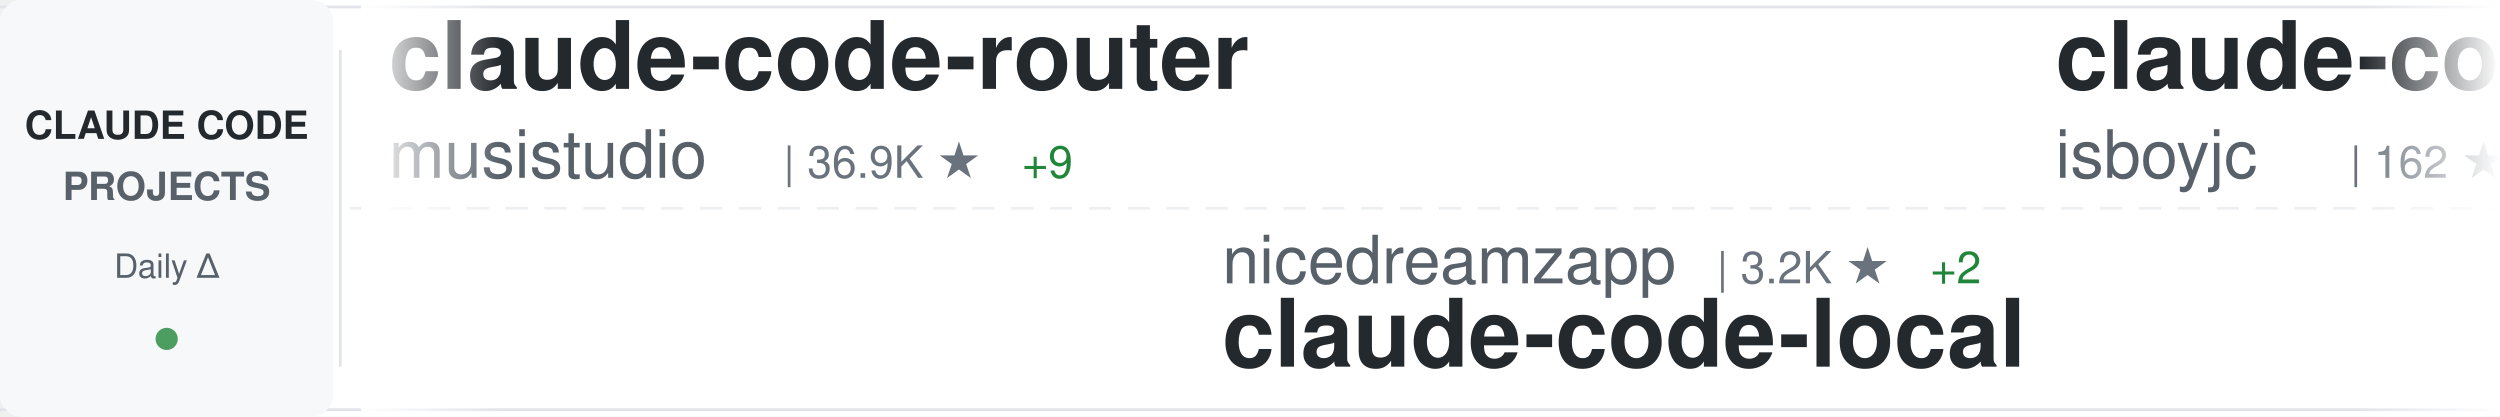
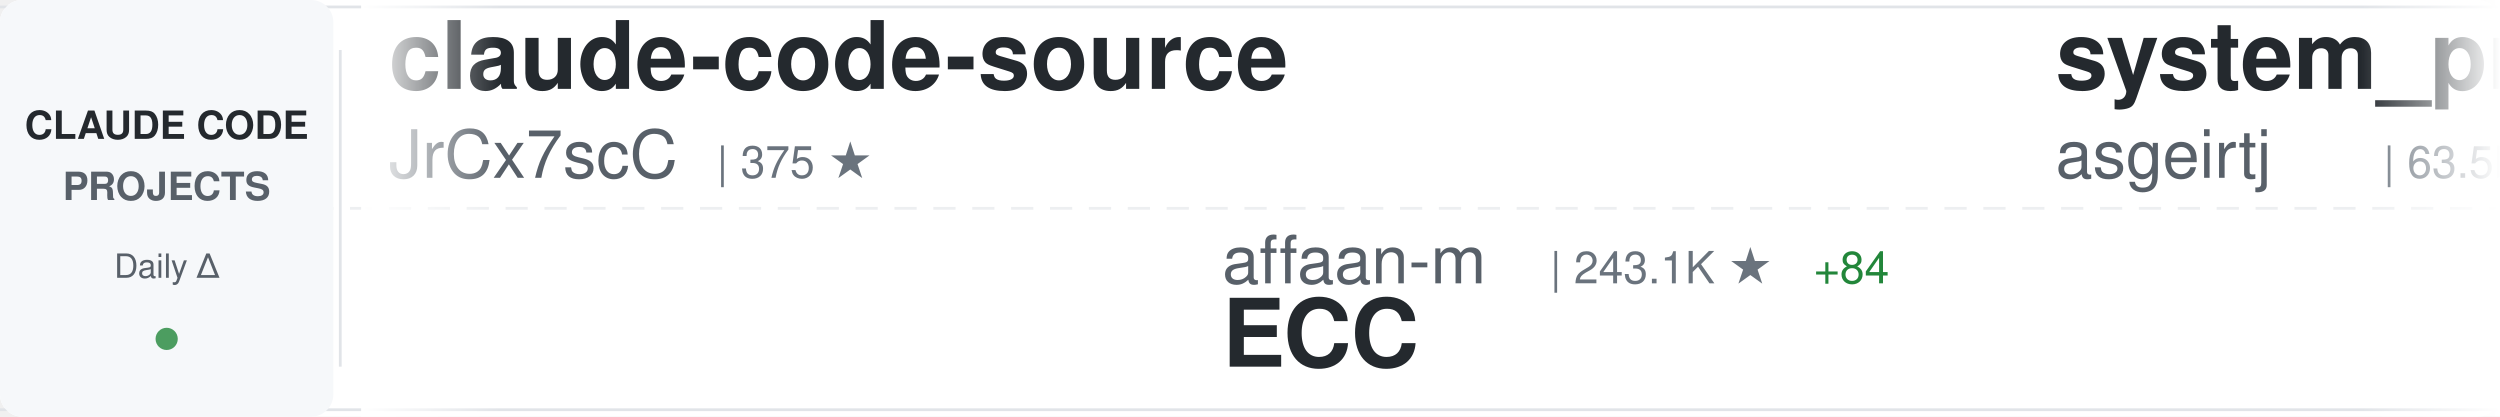
<svg xmlns="http://www.w3.org/2000/svg" width="900" height="150">
  <defs>
    <linearGradient id="awesomeLeftFade" x1="0%" y1="0%" x2="100%" y2="0%">
      <stop offset="0%" style="stop-color:#ffffff;stop-opacity:1" />
      <stop offset="100%" style="stop-color:#ffffff;stop-opacity:0" />
    </linearGradient>
    <linearGradient id="awesomeRightFade" x1="0%" y1="0%" x2="100%" y2="0%">
      <stop offset="0%" style="stop-color:#ffffff;stop-opacity:0" />
      <stop offset="100%" style="stop-color:#ffffff;stop-opacity:1" />
    </linearGradient>
  </defs>
  <rect width="900" height="150" fill="#ffffff" rx="8" />
  <rect x="0" y="2" width="900" height="1" fill="#e1e4e8" />
  <rect x="0" y="147" width="900" height="1" fill="#e1e4e8" />
  <line x1="0" y1="75" x2="900" y2="75" stroke="#e1e4e8" stroke-width="1" stroke-dasharray="8 6" opacity="0.6" />
  <rect x="0" y="0" width="120" height="150" fill="#f6f8fa" rx="8" />
  <text x="60" y="50" font-family="-apple-system, BlinkMacSystemFont, 'Segoe UI', Helvetica, Arial, sans-serif" font-size="14" font-weight="600" fill="#24292e" text-anchor="middle">CLAUDE CODE</text>
  <text x="60" y="72" font-family="-apple-system, BlinkMacSystemFont, 'Segoe UI', Helvetica, Arial, sans-serif" font-size="14" font-weight="600" fill="#586069" text-anchor="middle">PROJECTS</text>
  <text x="60" y="100" font-family="-apple-system, BlinkMacSystemFont, 'Segoe UI', Helvetica, Arial, sans-serif" font-size="12" font-weight="500" fill="#586069" text-anchor="middle">Daily Δ</text>
  <circle cx="60" cy="122" r="4" fill="#22863a" opacity="0.8" />
  <rect x="122" y="18" width="1" height="114" fill="#e1e4e8" />
  <clipPath id="awesomeTickerClip">
    <rect x="130" y="0" width="770" height="150" />
  </clipPath>
  <g clip-path="url(#awesomeTickerClip)">
    <g id="awesomeTickerItems">
      <animateTransform attributeName="transform" attributeType="XML" type="translate" from="0 0" to="-3000 0" dur="54s" repeatCount="indefinite" />
      <g transform="translate(0, 0)">
-         <text x="140" y="32" font-family="-apple-system, BlinkMacSystemFont, 'Segoe UI', Helvetica, Arial, sans-serif" font-size="34" font-weight="600" fill="#24292e">claude-code-router</text>
-         <text x="140" y="64" font-family="-apple-system, BlinkMacSystemFont, 'Segoe UI', Helvetica, Arial, sans-serif" font-size="24" font-weight="400" fill="#586069">musistudio</text>
-         <text x="282" y="64" font-family="-apple-system, BlinkMacSystemFont, 'Segoe UI', Helvetica, Arial, sans-serif" font-size="16" font-weight="500" fill="#6a737d">| 36.9K ★</text>
-         <text x="368" y="64" font-family="-apple-system, BlinkMacSystemFont, 'Segoe UI', Helvetica, Arial, sans-serif" font-size="16" font-weight="500" fill="#22863a"> +9</text>
+         <text x="140" y="32" font-family="-apple-system, BlinkMacSystemFont, 'Segoe UI', Helvetica, Arial, sans-serif" font-size="34" font-weight="600" fill="#24292e">claude-code-source</text>
+         <text x="140" y="64" font-family="-apple-system, BlinkMacSystemFont, 'Segoe UI', Helvetica, Arial, sans-serif" font-size="24" font-weight="400" fill="#586069">JrCx7scC</text>
+         <text x="258" y="64" font-family="-apple-system, BlinkMacSystemFont, 'Segoe UI', Helvetica, Arial, sans-serif" font-size="16" font-weight="500" fill="#6a737d">| 375 ★</text>
      </g>
      <g transform="translate(300, 0)">
-         <text x="140" y="102" font-family="-apple-system, BlinkMacSystemFont, 'Segoe UI', Helvetica, Arial, sans-serif" font-size="24" font-weight="400" fill="#586069">nicedreamzapp</text>
-         <text x="318" y="102" font-family="-apple-system, BlinkMacSystemFont, 'Segoe UI', Helvetica, Arial, sans-serif" font-size="16" font-weight="500" fill="#6a737d">| 3.2K ★</text>
-         <text x="395" y="102" font-family="-apple-system, BlinkMacSystemFont, 'Segoe UI', Helvetica, Arial, sans-serif" font-size="16" font-weight="500" fill="#22863a"> +2</text>
-         <text x="140" y="132" font-family="-apple-system, BlinkMacSystemFont, 'Segoe UI', Helvetica, Arial, sans-serif" font-size="34" font-weight="600" fill="#24292e">claude-code-local</text>
+         <text x="140" y="102" font-family="-apple-system, BlinkMacSystemFont, 'Segoe UI', Helvetica, Arial, sans-serif" font-size="24" font-weight="400" fill="#586069">affaan-m</text>
+         <text x="258" y="102" font-family="-apple-system, BlinkMacSystemFont, 'Segoe UI', Helvetica, Arial, sans-serif" font-size="16" font-weight="500" fill="#6a737d">| 243.1K ★</text>
+         <text x="353" y="102" font-family="-apple-system, BlinkMacSystemFont, 'Segoe UI', Helvetica, Arial, sans-serif" font-size="16" font-weight="500" fill="#22863a"> +84</text>
+         <text x="140" y="132" font-family="-apple-system, BlinkMacSystemFont, 'Segoe UI', Helvetica, Arial, sans-serif" font-size="34" font-weight="600" fill="#24292e">ECC</text>
      </g>
      <g transform="translate(600, 0)">
+         <text x="140" y="32" font-family="-apple-system, BlinkMacSystemFont, 'Segoe UI', Helvetica, Arial, sans-serif" font-size="34" font-weight="600" fill="#24292e">system_prompts_leaks</text>
+         <text x="140" y="64" font-family="-apple-system, BlinkMacSystemFont, 'Segoe UI', Helvetica, Arial, sans-serif" font-size="24" font-weight="400" fill="#586069">asgeirtj</text>
+         <text x="258" y="64" font-family="-apple-system, BlinkMacSystemFont, 'Segoe UI', Helvetica, Arial, sans-serif" font-size="16" font-weight="500" fill="#6a737d">| 63.5K ★</text>
+         <text x="344" y="64" font-family="-apple-system, BlinkMacSystemFont, 'Segoe UI', Helvetica, Arial, sans-serif" font-size="16" font-weight="500" fill="#22863a"> +24</text>
+       </g>
+       <g transform="translate(900, 0)">
+         <text x="140" y="102" font-family="-apple-system, BlinkMacSystemFont, 'Segoe UI', Helvetica, Arial, sans-serif" font-size="24" font-weight="400" fill="#586069">SeemSeam</text>
+         <text x="258" y="102" font-family="-apple-system, BlinkMacSystemFont, 'Segoe UI', Helvetica, Arial, sans-serif" font-size="16" font-weight="500" fill="#6a737d">| 3.5K ★</text>
+         <text x="335" y="102" font-family="-apple-system, BlinkMacSystemFont, 'Segoe UI', Helvetica, Arial, sans-serif" font-size="16" font-weight="500" fill="#22863a"> +1</text>
+         <text x="140" y="132" font-family="-apple-system, BlinkMacSystemFont, 'Segoe UI', Helvetica, Arial, sans-serif" font-size="34" font-weight="600" fill="#24292e">claude_codex_bridge</text>
+       </g>
+       <g transform="translate(1200, 0)">
+         <text x="140" y="32" font-family="-apple-system, BlinkMacSystemFont, 'Segoe UI', Helvetica, Arial, sans-serif" font-size="34" font-weight="600" fill="#24292e">claude-code-source-code-...</text>
+         <text x="140" y="64" font-family="-apple-system, BlinkMacSystemFont, 'Segoe UI', Helvetica, Arial, sans-serif" font-size="24" font-weight="400" fill="#586069">ghuntley</text>
+         <text x="258" y="64" font-family="-apple-system, BlinkMacSystemFont, 'Segoe UI', Helvetica, Arial, sans-serif" font-size="16" font-weight="500" fill="#6a737d">| 990 ★</text>
+       </g>
+       <g transform="translate(1500, 0)">
+         <text x="140" y="102" font-family="-apple-system, BlinkMacSystemFont, 'Segoe UI', Helvetica, Arial, sans-serif" font-size="24" font-weight="400" fill="#586069">frankbria</text>
+         <text x="270" y="102" font-family="-apple-system, BlinkMacSystemFont, 'Segoe UI', Helvetica, Arial, sans-serif" font-size="16" font-weight="500" fill="#6a737d">| 9.6K ★</text>
+         <text x="347" y="102" font-family="-apple-system, BlinkMacSystemFont, 'Segoe UI', Helvetica, Arial, sans-serif" font-size="16" font-weight="500" fill="#cb2431"> -1</text>
+         <text x="140" y="132" font-family="-apple-system, BlinkMacSystemFont, 'Segoe UI', Helvetica, Arial, sans-serif" font-size="34" font-weight="600" fill="#24292e">ralph-claude-code</text>
+       </g>
+       <g transform="translate(1800, 0)">
        <text x="140" y="32" font-family="-apple-system, BlinkMacSystemFont, 'Segoe UI', Helvetica, Arial, sans-serif" font-size="34" font-weight="600" fill="#24292e">claude-code</text>
        <text x="140" y="64" font-family="-apple-system, BlinkMacSystemFont, 'Segoe UI', Helvetica, Arial, sans-serif" font-size="24" font-weight="400" fill="#586069">isboyjc</text>
        <text x="246" y="64" font-family="-apple-system, BlinkMacSystemFont, 'Segoe UI', Helvetica, Arial, sans-serif" font-size="16" font-weight="500" fill="#6a737d">| 162 ★</text>
      </g>
-       <g transform="translate(900, 0)">
-         <text x="140" y="102" font-family="-apple-system, BlinkMacSystemFont, 'Segoe UI', Helvetica, Arial, sans-serif" font-size="24" font-weight="400" fill="#586069">AICoderTudou</text>
-         <text x="306" y="102" font-family="-apple-system, BlinkMacSystemFont, 'Segoe UI', Helvetica, Arial, sans-serif" font-size="16" font-weight="500" fill="#6a737d">| 496 ★</text>
-         <text x="140" y="132" font-family="-apple-system, BlinkMacSystemFont, 'Segoe UI', Helvetica, Arial, sans-serif" font-size="34" font-weight="600" fill="#24292e">claude-code-tudou</text>
-       </g>
-       <g transform="translate(1200, 0)">
-         <text x="140" y="32" font-family="-apple-system, BlinkMacSystemFont, 'Segoe UI', Helvetica, Arial, sans-serif" font-size="34" font-weight="600" fill="#24292e">awesome-claude-code-tool...</text>
-         <text x="140" y="64" font-family="-apple-system, BlinkMacSystemFont, 'Segoe UI', Helvetica, Arial, sans-serif" font-size="24" font-weight="400" fill="#586069">rohitg00</text>
-         <text x="258" y="64" font-family="-apple-system, BlinkMacSystemFont, 'Segoe UI', Helvetica, Arial, sans-serif" font-size="16" font-weight="500" fill="#6a737d">| 2.5K ★</text>
-         <text x="335" y="64" font-family="-apple-system, BlinkMacSystemFont, 'Segoe UI', Helvetica, Arial, sans-serif" font-size="16" font-weight="500" fill="#22863a"> +1</text>
-       </g>
-       <g transform="translate(1500, 0)">
-         <text x="140" y="102" font-family="-apple-system, BlinkMacSystemFont, 'Segoe UI', Helvetica, Arial, sans-serif" font-size="24" font-weight="400" fill="#586069">Onewon</text>
-         <text x="234" y="102" font-family="-apple-system, BlinkMacSystemFont, 'Segoe UI', Helvetica, Arial, sans-serif" font-size="16" font-weight="500" fill="#6a737d">| 182 ★</text>
-         <text x="140" y="132" font-family="-apple-system, BlinkMacSystemFont, 'Segoe UI', Helvetica, Arial, sans-serif" font-size="34" font-weight="600" fill="#24292e">claude-code</text>
-       </g>
-       <g transform="translate(1800, 0)">
-         <text x="140" y="32" font-family="-apple-system, BlinkMacSystemFont, 'Segoe UI', Helvetica, Arial, sans-serif" font-size="34" font-weight="600" fill="#24292e">claude-code-book</text>
-         <text x="140" y="64" font-family="-apple-system, BlinkMacSystemFont, 'Segoe UI', Helvetica, Arial, sans-serif" font-size="24" font-weight="400" fill="#586069">lintsinghua</text>
-         <text x="294" y="64" font-family="-apple-system, BlinkMacSystemFont, 'Segoe UI', Helvetica, Arial, sans-serif" font-size="16" font-weight="500" fill="#6a737d">| 4.1K ★</text>
-         <text x="371" y="64" font-family="-apple-system, BlinkMacSystemFont, 'Segoe UI', Helvetica, Arial, sans-serif" font-size="16" font-weight="500" fill="#22863a"> +2</text>
-       </g>
      <g transform="translate(2100, 0)">
-         <text x="140" y="102" font-family="-apple-system, BlinkMacSystemFont, 'Segoe UI', Helvetica, Arial, sans-serif" font-size="24" font-weight="400" fill="#586069">WorldFlowAI</text>
-         <text x="294" y="102" font-family="-apple-system, BlinkMacSystemFont, 'Segoe UI', Helvetica, Arial, sans-serif" font-size="16" font-weight="500" fill="#6a737d">| 1.7K ★</text>
-         <text x="371" y="102" font-family="-apple-system, BlinkMacSystemFont, 'Segoe UI', Helvetica, Arial, sans-serif" font-size="16" font-weight="500" fill="#22863a"> +5</text>
-         <text x="140" y="132" font-family="-apple-system, BlinkMacSystemFont, 'Segoe UI', Helvetica, Arial, sans-serif" font-size="34" font-weight="600" fill="#24292e">everything-claude-code</text>
+         <text x="140" y="102" font-family="-apple-system, BlinkMacSystemFont, 'Segoe UI', Helvetica, Arial, sans-serif" font-size="24" font-weight="400" fill="#586069">Alishahryar1</text>
+         <text x="306" y="102" font-family="-apple-system, BlinkMacSystemFont, 'Segoe UI', Helvetica, Arial, sans-serif" font-size="16" font-weight="500" fill="#6a737d">| 49.7K ★</text>
+         <text x="392" y="102" font-family="-apple-system, BlinkMacSystemFont, 'Segoe UI', Helvetica, Arial, sans-serif" font-size="16" font-weight="500" fill="#22863a"> +97</text>
+         <text x="140" y="132" font-family="-apple-system, BlinkMacSystemFont, 'Segoe UI', Helvetica, Arial, sans-serif" font-size="34" font-weight="600" fill="#24292e">free-claude-code</text>
      </g>
      <g transform="translate(2400, 0)">
-         <text x="140" y="32" font-family="-apple-system, BlinkMacSystemFont, 'Segoe UI', Helvetica, Arial, sans-serif" font-size="34" font-weight="600" fill="#24292e">claude-code-proxy</text>
-         <text x="140" y="64" font-family="-apple-system, BlinkMacSystemFont, 'Segoe UI', Helvetica, Arial, sans-serif" font-size="24" font-weight="400" fill="#586069">1rgs</text>
-         <text x="210" y="64" font-family="-apple-system, BlinkMacSystemFont, 'Segoe UI', Helvetica, Arial, sans-serif" font-size="16" font-weight="500" fill="#6a737d">| 3.7K ★</text>
+         <text x="140" y="32" font-family="-apple-system, BlinkMacSystemFont, 'Segoe UI', Helvetica, Arial, sans-serif" font-size="34" font-weight="600" fill="#24292e">Claude-Code</text>
+         <text x="140" y="64" font-family="-apple-system, BlinkMacSystemFont, 'Segoe UI', Helvetica, Arial, sans-serif" font-size="24" font-weight="400" fill="#586069">OrcaWhisper</text>
+         <text x="294" y="64" font-family="-apple-system, BlinkMacSystemFont, 'Segoe UI', Helvetica, Arial, sans-serif" font-size="16" font-weight="500" fill="#6a737d">| 91 ★</text>
      </g>
      <g transform="translate(2700, 0)">
-         <text x="140" y="102" font-family="-apple-system, BlinkMacSystemFont, 'Segoe UI', Helvetica, Arial, sans-serif" font-size="24" font-weight="400" fill="#586069">Windy3f3f3f3f</text>
-         <text x="318" y="102" font-family="-apple-system, BlinkMacSystemFont, 'Segoe UI', Helvetica, Arial, sans-serif" font-size="16" font-weight="500" fill="#6a737d">| 2.6K ★</text>
-         <text x="395" y="102" font-family="-apple-system, BlinkMacSystemFont, 'Segoe UI', Helvetica, Arial, sans-serif" font-size="16" font-weight="500" fill="#22863a"> +2</text>
-         <text x="140" y="132" font-family="-apple-system, BlinkMacSystemFont, 'Segoe UI', Helvetica, Arial, sans-serif" font-size="34" font-weight="600" fill="#24292e">claude-code-from-scratch</text>
+         <text x="140" y="102" font-family="-apple-system, BlinkMacSystemFont, 'Segoe UI', Helvetica, Arial, sans-serif" font-size="24" font-weight="400" fill="#586069">pedrohcgs</text>
+         <text x="270" y="102" font-family="-apple-system, BlinkMacSystemFont, 'Segoe UI', Helvetica, Arial, sans-serif" font-size="16" font-weight="500" fill="#6a737d">| 1.5K ★</text>
+         <text x="347" y="102" font-family="-apple-system, BlinkMacSystemFont, 'Segoe UI', Helvetica, Arial, sans-serif" font-size="16" font-weight="500" fill="#22863a"> +3</text>
+         <text x="140" y="132" font-family="-apple-system, BlinkMacSystemFont, 'Segoe UI', Helvetica, Arial, sans-serif" font-size="34" font-weight="600" fill="#24292e">claude-code-my-workflow</text>
      </g>
      <g transform="translate(3000, 0)">
-         <text x="140" y="32" font-family="-apple-system, BlinkMacSystemFont, 'Segoe UI', Helvetica, Arial, sans-serif" font-size="34" font-weight="600" fill="#24292e">claude-code-router</text>
-         <text x="140" y="64" font-family="-apple-system, BlinkMacSystemFont, 'Segoe UI', Helvetica, Arial, sans-serif" font-size="24" font-weight="400" fill="#586069">musistudio</text>
-         <text x="282" y="64" font-family="-apple-system, BlinkMacSystemFont, 'Segoe UI', Helvetica, Arial, sans-serif" font-size="16" font-weight="500" fill="#6a737d">| 36.9K ★</text>
-         <text x="368" y="64" font-family="-apple-system, BlinkMacSystemFont, 'Segoe UI', Helvetica, Arial, sans-serif" font-size="16" font-weight="500" fill="#22863a"> +9</text>
+         <text x="140" y="32" font-family="-apple-system, BlinkMacSystemFont, 'Segoe UI', Helvetica, Arial, sans-serif" font-size="34" font-weight="600" fill="#24292e">claude-code-source</text>
+         <text x="140" y="64" font-family="-apple-system, BlinkMacSystemFont, 'Segoe UI', Helvetica, Arial, sans-serif" font-size="24" font-weight="400" fill="#586069">JrCx7scC</text>
+         <text x="258" y="64" font-family="-apple-system, BlinkMacSystemFont, 'Segoe UI', Helvetica, Arial, sans-serif" font-size="16" font-weight="500" fill="#6a737d">| 375 ★</text>
      </g>
      <g transform="translate(3300, 0)">
-         <text x="140" y="102" font-family="-apple-system, BlinkMacSystemFont, 'Segoe UI', Helvetica, Arial, sans-serif" font-size="24" font-weight="400" fill="#586069">nicedreamzapp</text>
-         <text x="318" y="102" font-family="-apple-system, BlinkMacSystemFont, 'Segoe UI', Helvetica, Arial, sans-serif" font-size="16" font-weight="500" fill="#6a737d">| 3.2K ★</text>
-         <text x="395" y="102" font-family="-apple-system, BlinkMacSystemFont, 'Segoe UI', Helvetica, Arial, sans-serif" font-size="16" font-weight="500" fill="#22863a"> +2</text>
-         <text x="140" y="132" font-family="-apple-system, BlinkMacSystemFont, 'Segoe UI', Helvetica, Arial, sans-serif" font-size="34" font-weight="600" fill="#24292e">claude-code-local</text>
+         <text x="140" y="102" font-family="-apple-system, BlinkMacSystemFont, 'Segoe UI', Helvetica, Arial, sans-serif" font-size="24" font-weight="400" fill="#586069">affaan-m</text>
+         <text x="258" y="102" font-family="-apple-system, BlinkMacSystemFont, 'Segoe UI', Helvetica, Arial, sans-serif" font-size="16" font-weight="500" fill="#6a737d">| 243.1K ★</text>
+         <text x="353" y="102" font-family="-apple-system, BlinkMacSystemFont, 'Segoe UI', Helvetica, Arial, sans-serif" font-size="16" font-weight="500" fill="#22863a"> +84</text>
+         <text x="140" y="132" font-family="-apple-system, BlinkMacSystemFont, 'Segoe UI', Helvetica, Arial, sans-serif" font-size="34" font-weight="600" fill="#24292e">ECC</text>
      </g>
      <g transform="translate(3600, 0)">
-         <text x="140" y="32" font-family="-apple-system, BlinkMacSystemFont, 'Segoe UI', Helvetica, Arial, sans-serif" font-size="34" font-weight="600" fill="#24292e">claude-code</text>
-         <text x="140" y="64" font-family="-apple-system, BlinkMacSystemFont, 'Segoe UI', Helvetica, Arial, sans-serif" font-size="24" font-weight="400" fill="#586069">isboyjc</text>
-         <text x="246" y="64" font-family="-apple-system, BlinkMacSystemFont, 'Segoe UI', Helvetica, Arial, sans-serif" font-size="16" font-weight="500" fill="#6a737d">| 162 ★</text>
+         <text x="140" y="32" font-family="-apple-system, BlinkMacSystemFont, 'Segoe UI', Helvetica, Arial, sans-serif" font-size="34" font-weight="600" fill="#24292e">system_prompts_leaks</text>
+         <text x="140" y="64" font-family="-apple-system, BlinkMacSystemFont, 'Segoe UI', Helvetica, Arial, sans-serif" font-size="24" font-weight="400" fill="#586069">asgeirtj</text>
+         <text x="258" y="64" font-family="-apple-system, BlinkMacSystemFont, 'Segoe UI', Helvetica, Arial, sans-serif" font-size="16" font-weight="500" fill="#6a737d">| 63.5K ★</text>
+         <text x="344" y="64" font-family="-apple-system, BlinkMacSystemFont, 'Segoe UI', Helvetica, Arial, sans-serif" font-size="16" font-weight="500" fill="#22863a"> +24</text>
      </g>
      <g transform="translate(3900, 0)">
-         <text x="140" y="102" font-family="-apple-system, BlinkMacSystemFont, 'Segoe UI', Helvetica, Arial, sans-serif" font-size="24" font-weight="400" fill="#586069">AICoderTudou</text>
-         <text x="306" y="102" font-family="-apple-system, BlinkMacSystemFont, 'Segoe UI', Helvetica, Arial, sans-serif" font-size="16" font-weight="500" fill="#6a737d">| 496 ★</text>
-         <text x="140" y="132" font-family="-apple-system, BlinkMacSystemFont, 'Segoe UI', Helvetica, Arial, sans-serif" font-size="34" font-weight="600" fill="#24292e">claude-code-tudou</text>
+         <text x="140" y="102" font-family="-apple-system, BlinkMacSystemFont, 'Segoe UI', Helvetica, Arial, sans-serif" font-size="24" font-weight="400" fill="#586069">SeemSeam</text>
+         <text x="258" y="102" font-family="-apple-system, BlinkMacSystemFont, 'Segoe UI', Helvetica, Arial, sans-serif" font-size="16" font-weight="500" fill="#6a737d">| 3.5K ★</text>
+         <text x="335" y="102" font-family="-apple-system, BlinkMacSystemFont, 'Segoe UI', Helvetica, Arial, sans-serif" font-size="16" font-weight="500" fill="#22863a"> +1</text>
+         <text x="140" y="132" font-family="-apple-system, BlinkMacSystemFont, 'Segoe UI', Helvetica, Arial, sans-serif" font-size="34" font-weight="600" fill="#24292e">claude_codex_bridge</text>
      </g>
    </g>
  </g>
  <rect x="130" y="0" width="50" height="150" fill="url(#awesomeLeftFade)" />
  <rect x="850" y="0" width="50" height="150" fill="url(#awesomeRightFade)" />
</svg>
